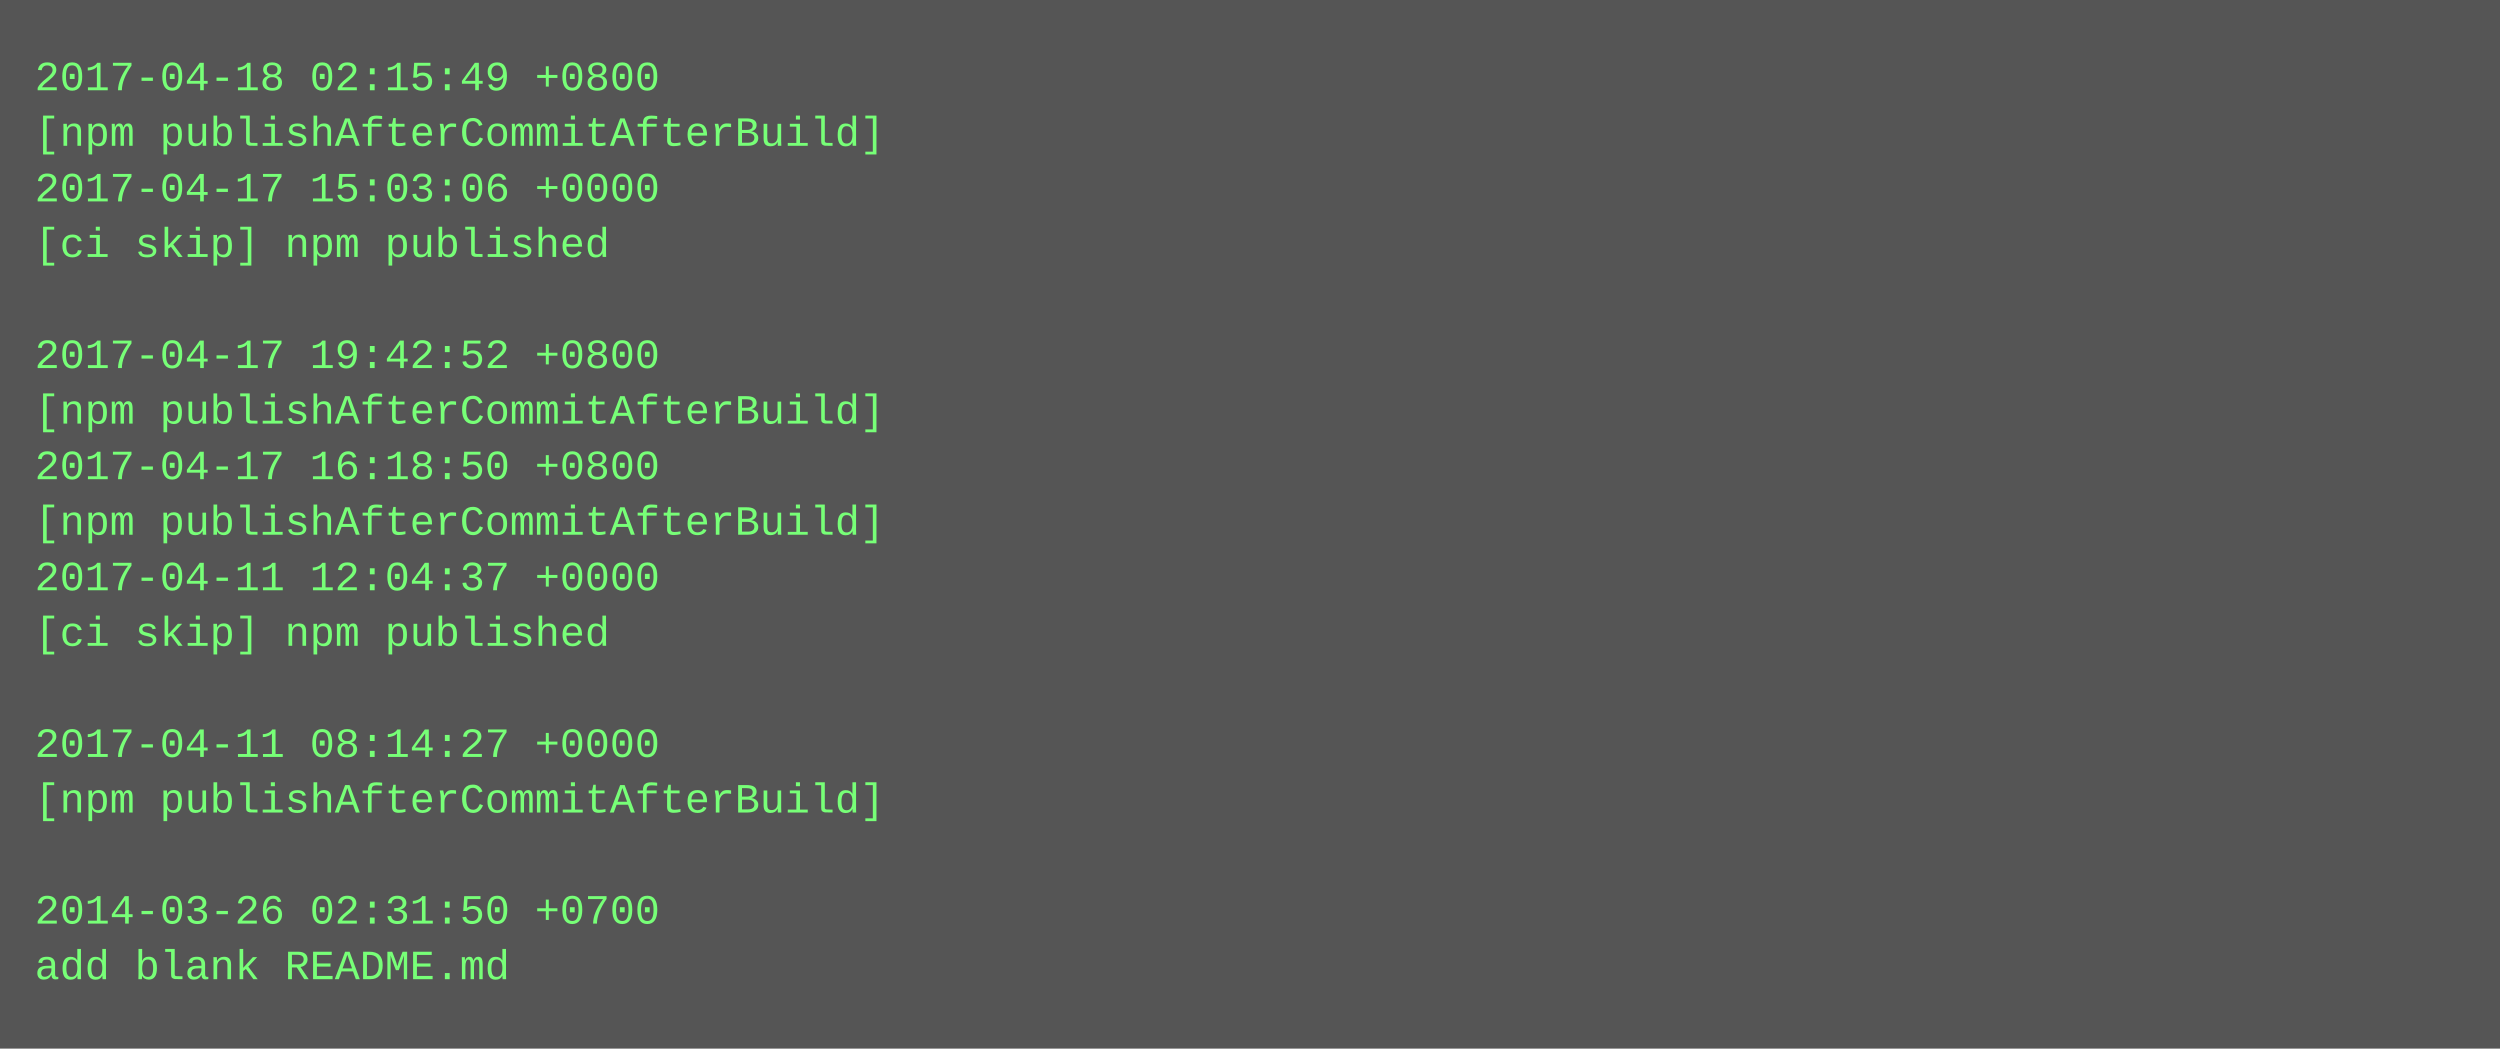
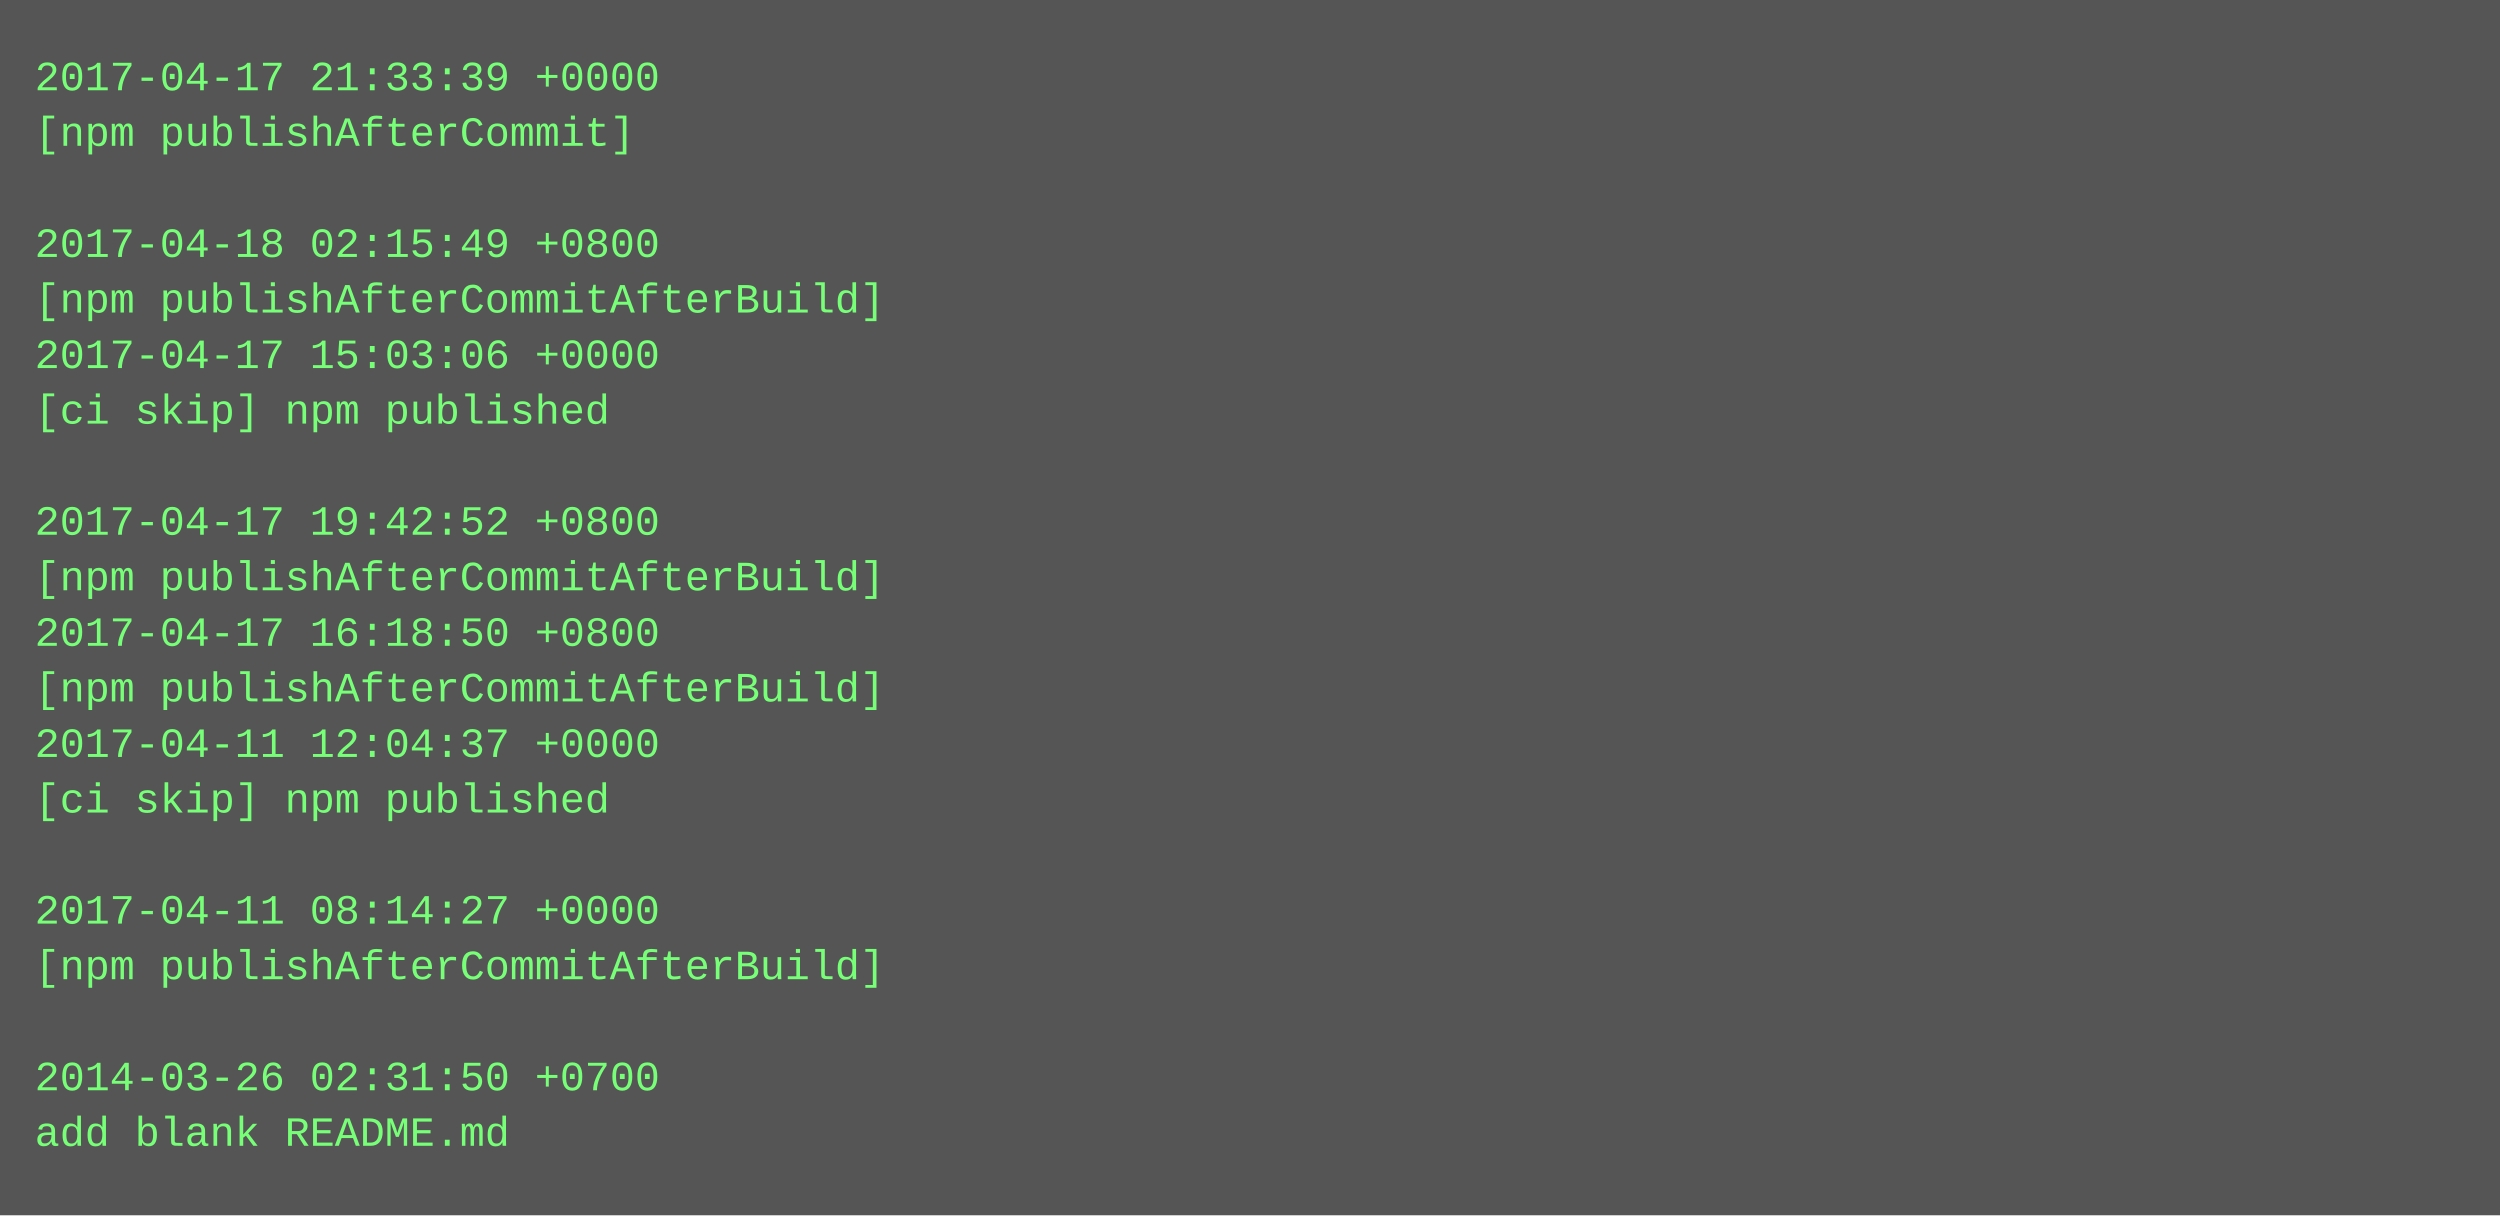
- <svg xmlns="http://www.w3.org/2000/svg" height="302" width="720">
-   <rect height="302" fill="#555" width="720" />
+ <svg xmlns="http://www.w3.org/2000/svg" height="350" width="720">
+   <rect height="350" fill="#555" width="720" />
  <text fill="#7f7" font-family="Courier New" font-size="12" xml:space="preserve">
-     <tspan x="10" y="26">2017-04-18 02:15:49 +0800</tspan>
-     <tspan x="10" y="42">[npm publishAfterCommitAfterBuild]</tspan>
-     <tspan x="10" y="58">2017-04-17 15:03:06 +0000</tspan>
-     <tspan x="10" y="74">[ci skip] npm published</tspan>
-     <tspan x="10" y="90" />
-     <tspan x="10" y="106">2017-04-17 19:42:52 +0800</tspan>
-     <tspan x="10" y="122">[npm publishAfterCommitAfterBuild]</tspan>
-     <tspan x="10" y="138">2017-04-17 16:18:50 +0800</tspan>
-     <tspan x="10" y="154">[npm publishAfterCommitAfterBuild]</tspan>
-     <tspan x="10" y="170">2017-04-11 12:04:37 +0000</tspan>
-     <tspan x="10" y="186">[ci skip] npm published</tspan>
-     <tspan x="10" y="202" />
-     <tspan x="10" y="218">2017-04-11 08:14:27 +0000</tspan>
-     <tspan x="10" y="234">[npm publishAfterCommitAfterBuild]</tspan>
+     <tspan x="10" y="26">2017-04-17 21:33:39 +0000</tspan>
+     <tspan x="10" y="42">[npm publishAfterCommit]</tspan>
+     <tspan x="10" y="58" />
+     <tspan x="10" y="74">2017-04-18 02:15:49 +0800</tspan>
+     <tspan x="10" y="90">[npm publishAfterCommitAfterBuild]</tspan>
+     <tspan x="10" y="106">2017-04-17 15:03:06 +0000</tspan>
+     <tspan x="10" y="122">[ci skip] npm published</tspan>
+     <tspan x="10" y="138" />
+     <tspan x="10" y="154">2017-04-17 19:42:52 +0800</tspan>
+     <tspan x="10" y="170">[npm publishAfterCommitAfterBuild]</tspan>
+     <tspan x="10" y="186">2017-04-17 16:18:50 +0800</tspan>
+     <tspan x="10" y="202">[npm publishAfterCommitAfterBuild]</tspan>
+     <tspan x="10" y="218">2017-04-11 12:04:37 +0000</tspan>
+     <tspan x="10" y="234">[ci skip] npm published</tspan>
    <tspan x="10" y="250" />
-     <tspan x="10" y="266">2014-03-26 02:31:50 +0700</tspan>
-     <tspan x="10" y="282">add blank README.md</tspan>
+     <tspan x="10" y="266">2017-04-11 08:14:27 +0000</tspan>
+     <tspan x="10" y="282">[npm publishAfterCommitAfterBuild]</tspan>
+     <tspan x="10" y="298" />
+     <tspan x="10" y="314">2014-03-26 02:31:50 +0700</tspan>
+     <tspan x="10" y="330">add blank README.md</tspan>
  </text>
</svg>
